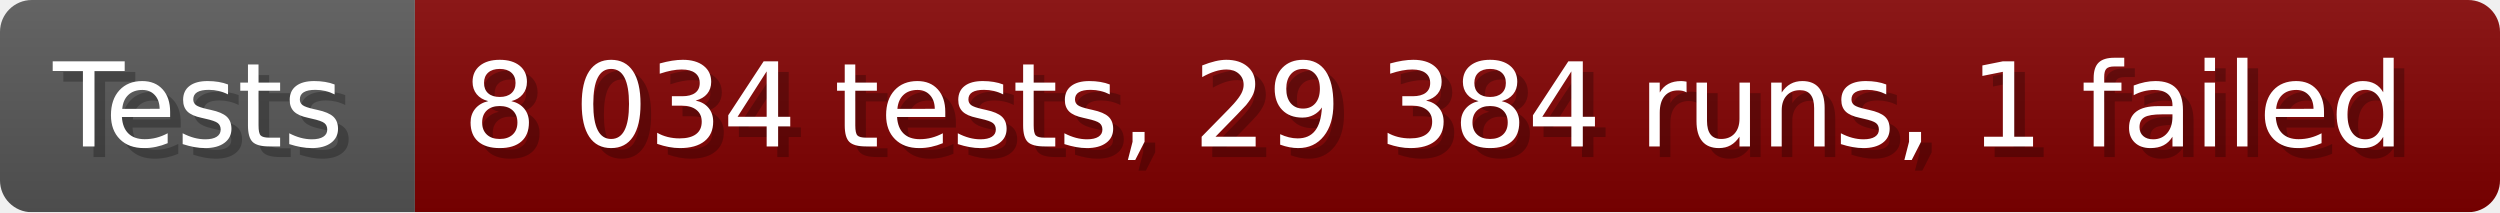
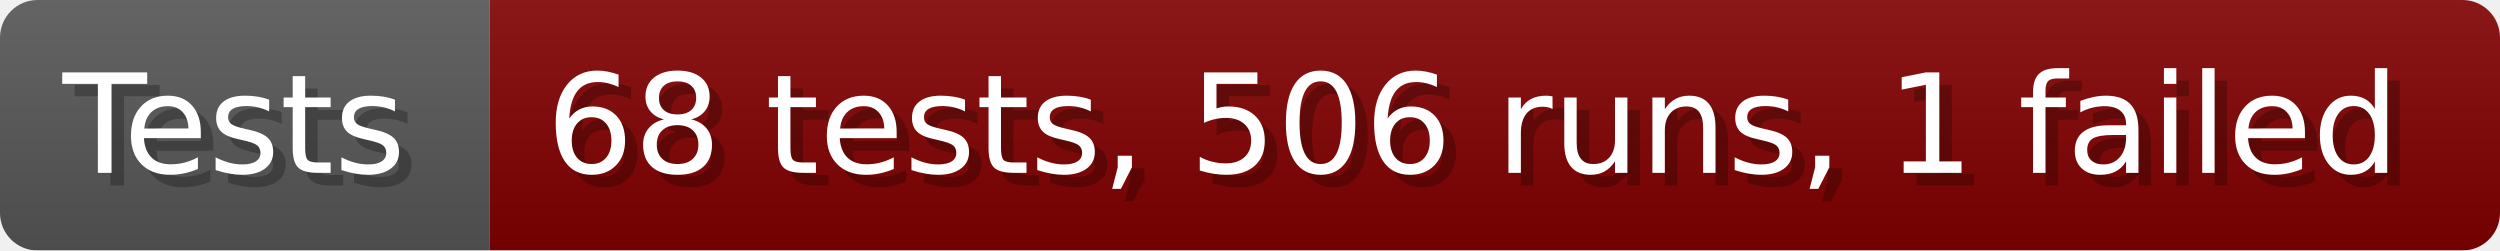
- <svg xmlns="http://www.w3.org/2000/svg" width="235.6" height="20" viewBox="0 0 2356 200" role="img" aria-label="Tests: 8 034 tests, 29 384 runs, 1 failed">
+ <svg xmlns="http://www.w3.org/2000/svg" width="199.6" height="20" viewBox="0 0 1996 200" role="img" aria-label="Tests: 68 tests, 506 runs, 1 failed">
  <linearGradient id="a" x2="0" y2="100%">
    <stop offset="0" stop-opacity=".1" stop-color="#EEE" />
    <stop offset="1" stop-opacity=".1" />
  </linearGradient>
  <mask id="m">
-     <rect width="2356" height="200" rx="30" fill="#FFF" />
+     <rect width="1996" height="200" rx="30" fill="#FFF" />
  </mask>
  <g mask="url(#m)">
    <rect width="391" height="200" fill="#555" />
-     <rect width="1965" height="200" fill="#800000" x="391" />
-     <rect width="2356" height="200" fill="url(#a)" />
+     <rect width="1605" height="200" fill="#800000" x="391" />
+     <rect width="1996" height="200" fill="url(#a)" />
  </g>
  <g aria-hidden="true" fill="#fff" text-anchor="start" font-family="Verdana,DejaVu Sans,sans-serif" font-size="110">
    <text x="60" y="148" textLength="291" fill="#000" opacity="0.25">Tests</text>
    <text x="50" y="138" textLength="291">Tests</text>
-     <text x="446" y="148" textLength="1865" fill="#000" opacity="0.25">8 034 tests, 29 384 runs, 1 failed</text>
-     <text x="436" y="138" textLength="1865">8 034 tests, 29 384 runs, 1 failed</text>
+     <text x="446" y="148" textLength="1505" fill="#000" opacity="0.25">68 tests, 506 runs, 1 failed</text>
+     <text x="436" y="138" textLength="1505">68 tests, 506 runs, 1 failed</text>
  </g>
</svg>
